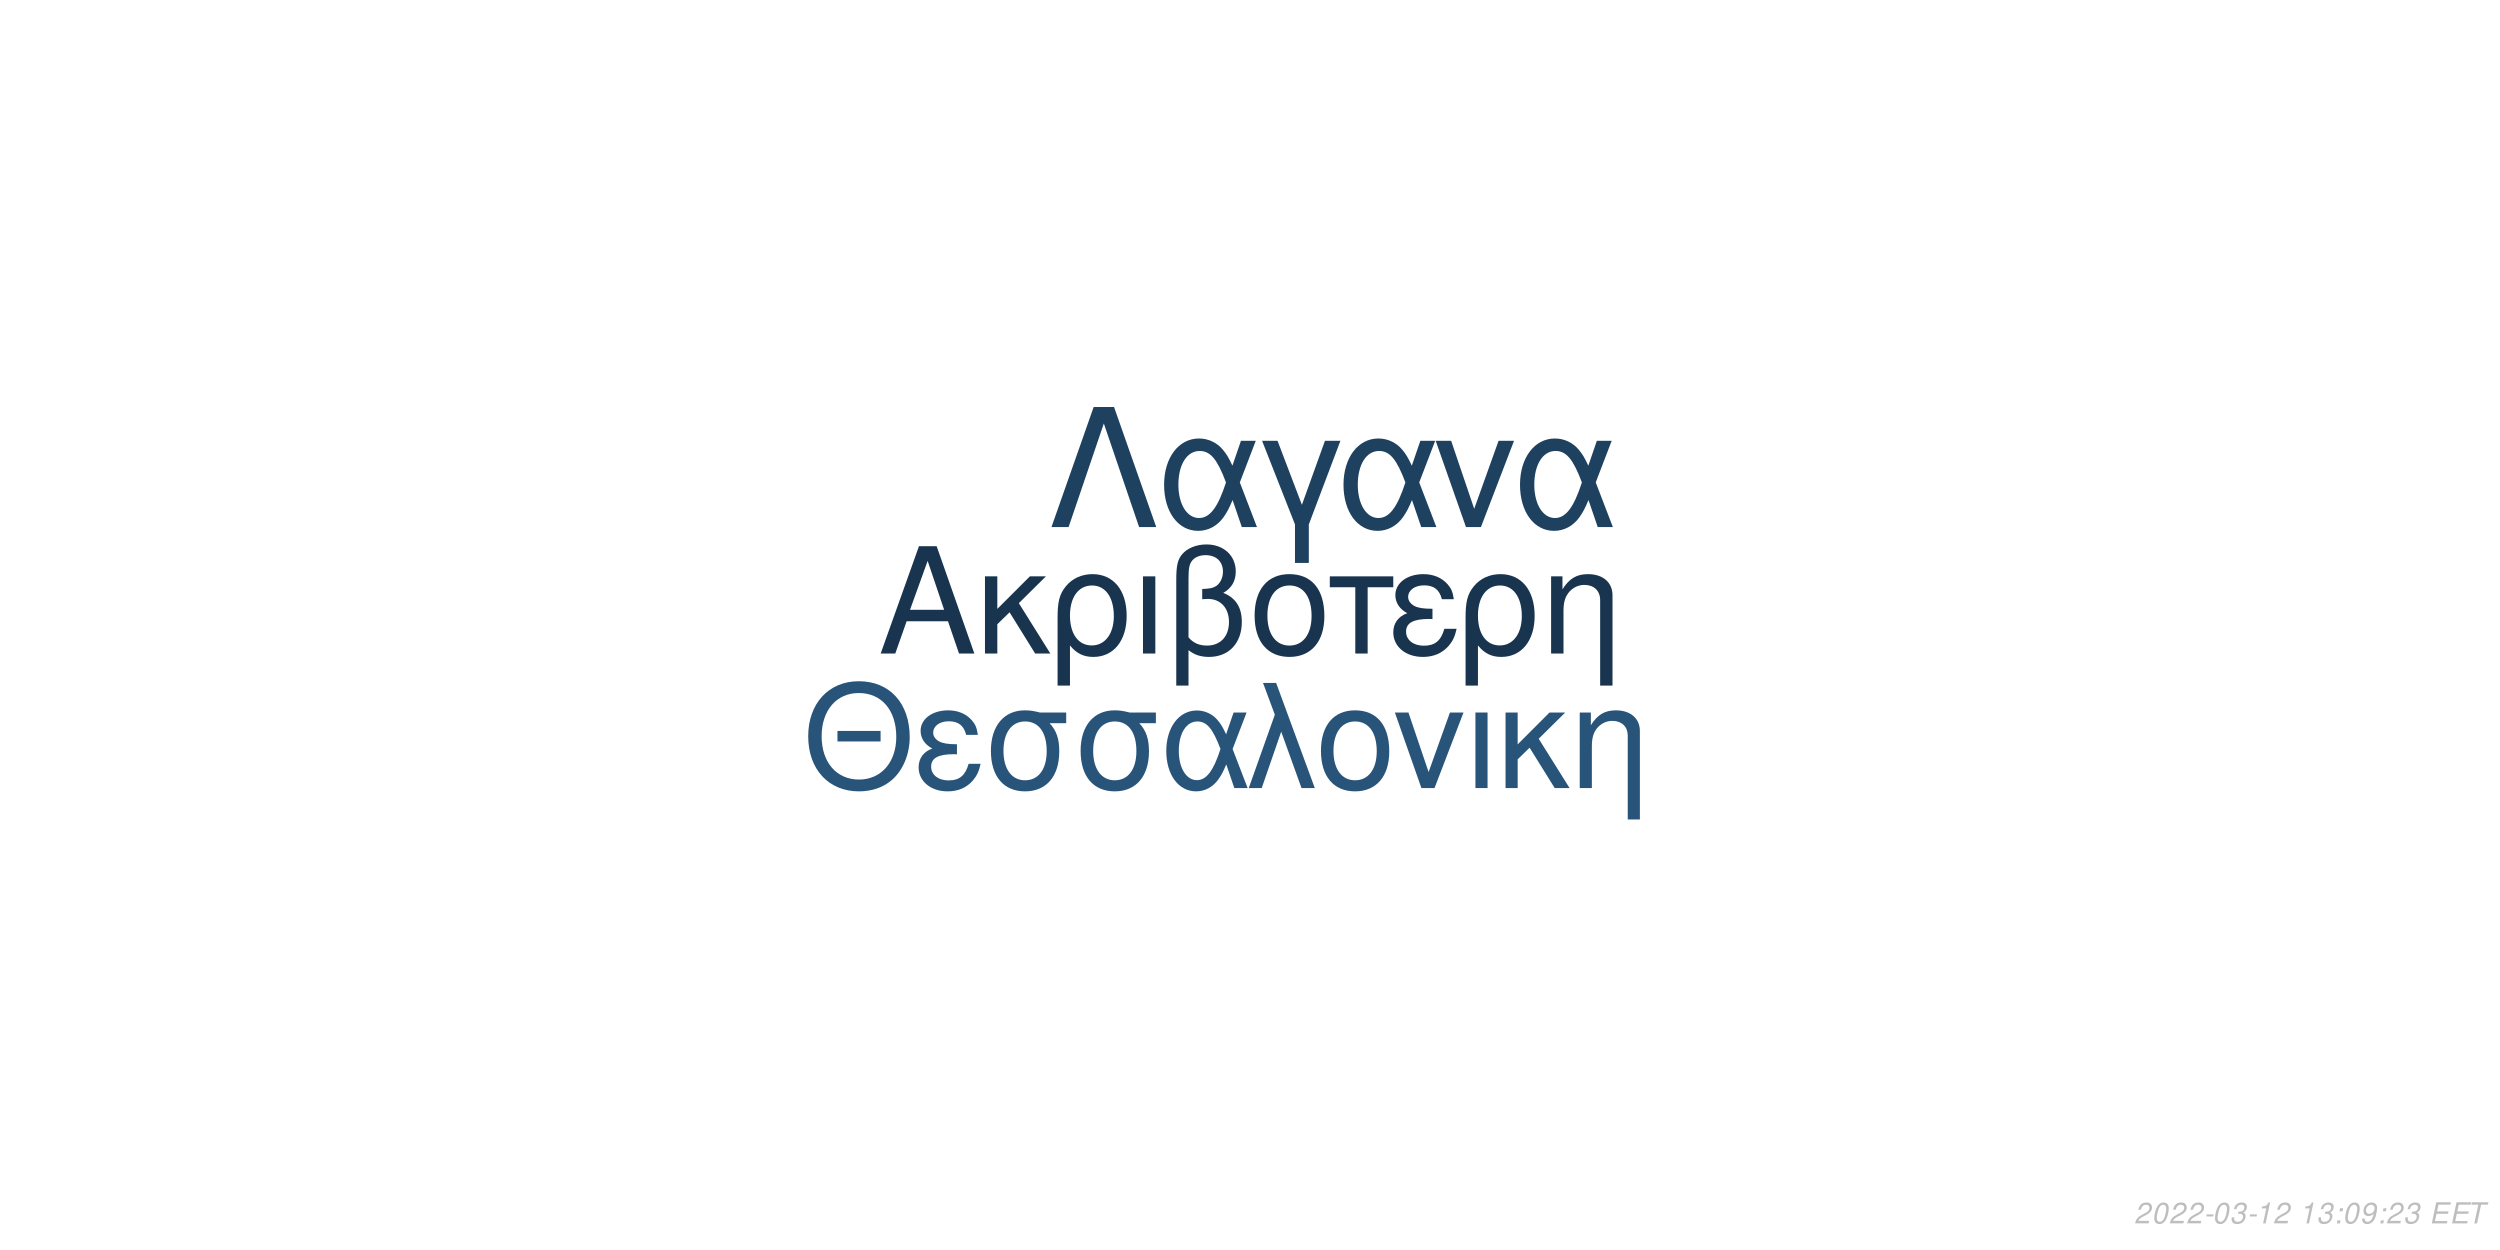
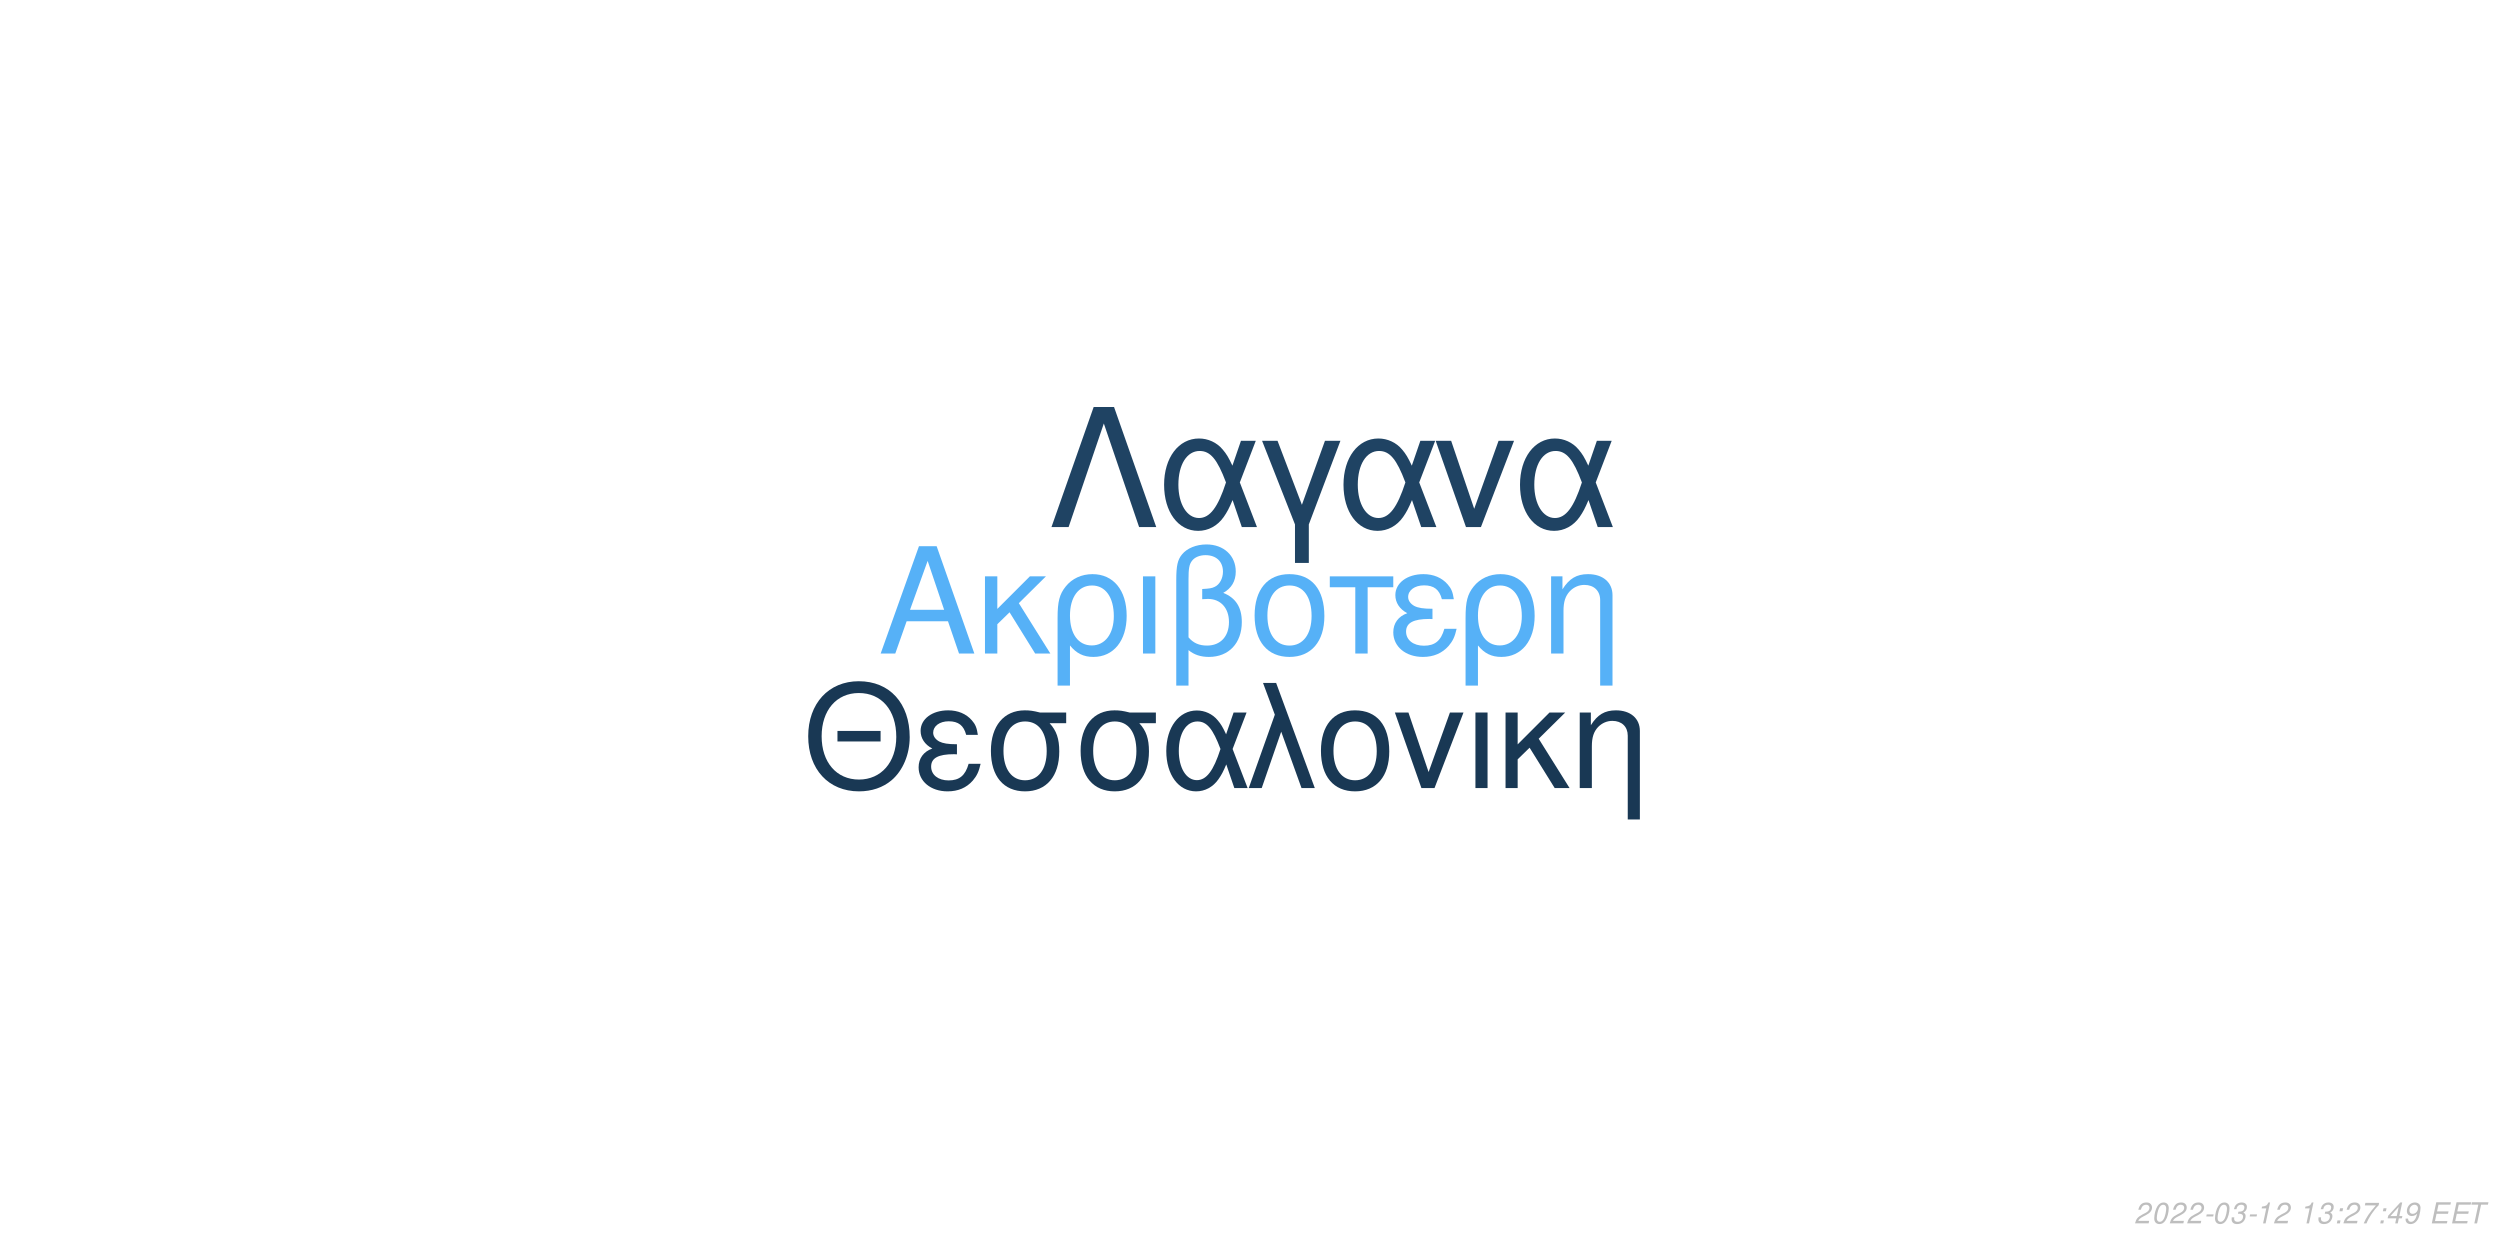
<svg xmlns="http://www.w3.org/2000/svg" xmlns:xlink="http://www.w3.org/1999/xlink" width="864pt" height="432pt" viewBox="0 0 864 432" version="1.1">
  <defs>
    <g>
      <symbol overflow="visible" id="glyph0-0">
        <path style="stroke:none;" d="" />
      </symbol>
      <symbol overflow="visible" id="glyph0-1">
        <path style="stroke:none;" d="M 24.125 -11.141 L 27.938 0 L 33.234 0 L 20.203 -37.094 L 14.094 -37.094 L 0.859 0 L 5.906 0 L 9.828 -11.141 Z M 22.797 -15.109 L 11 -15.109 L 17.094 -32.016 Z M 22.797 -15.109 " />
      </symbol>
      <symbol overflow="visible" id="glyph0-2">
        <path style="stroke:none;" d="M 7.172 -15.422 L 7.172 -26.672 L 2.906 -26.672 L 2.906 0 L 7.172 0 L 7.172 -10.125 L 11.406 -14.25 L 20.25 0 L 25.5 0 L 14.609 -17.406 L 23.969 -26.672 L 18.422 -26.672 Z M 7.172 -15.422 " />
      </symbol>
      <symbol overflow="visible" id="glyph0-3">
        <path style="stroke:none;" d="M 3 11.094 L 7.281 11.094 L 7.281 -2.797 C 9.516 -0.047 11.953 1.172 15.375 1.172 C 22.344 1.172 26.875 -4.422 26.875 -13.031 C 26.875 -21.891 22.297 -27.438 15.062 -27.438 C 11.297 -27.438 7.984 -25.906 5.797 -23.156 C 3.672 -20.516 3 -17.969 3 -12.359 Z M 14.906 -23.516 C 19.547 -23.516 22.438 -19.438 22.438 -12.922 C 22.438 -6.812 19.391 -2.797 14.812 -2.797 C 10.172 -2.797 7.281 -6.766 7.281 -13.125 C 7.281 -19.484 10.234 -23.516 14.906 -23.516 Z M 14.906 -23.516 " />
      </symbol>
      <symbol overflow="visible" id="glyph0-4">
        <path style="stroke:none;" d="M 3.516 0 L 7.781 0 L 7.781 -26.672 L 3.516 -26.672 Z M 3.516 0 " />
      </symbol>
      <symbol overflow="visible" id="glyph0-5">
        <path style="stroke:none;" d="M 4.016 11.094 L 8.25 11.094 L 8.25 -1.172 C 10.172 0.406 12.422 1.172 15.312 1.172 C 22.188 1.172 26.672 -3.609 26.672 -10.891 C 26.672 -15.984 24.578 -19.234 20.25 -20.969 C 23.109 -22.547 24.578 -25.031 24.578 -28.344 C 24.578 -33.844 20.406 -37.703 14.453 -37.703 C 10.938 -37.703 7.734 -36.391 6 -34.25 C 4.484 -32.422 4.016 -30.328 4.016 -25.391 Z M 8.25 -25.656 C 8.25 -29.359 8.5 -30.844 9.469 -32.062 C 10.375 -33.281 12.156 -34 14.094 -34 C 17.812 -34 20.156 -31.812 20.156 -28.297 C 20.156 -25.953 18.984 -23.812 17.297 -23.047 C 16.281 -22.547 15.469 -22.438 12.984 -22.297 L 12.984 -18.781 C 13.734 -18.828 14.344 -18.875 14.969 -18.875 C 19.344 -18.875 22.234 -15.719 22.234 -10.891 C 22.234 -5.906 19.281 -2.75 14.656 -2.75 C 11.953 -2.75 9.922 -3.609 8.25 -5.594 Z M 8.25 -25.656 " />
      </symbol>
      <symbol overflow="visible" id="glyph0-6">
        <path style="stroke:none;" d="M 14.094 -27.438 C 6.562 -27.438 2.094 -22.094 2.094 -13.125 C 2.094 -4.125 6.562 1.172 14.141 1.172 C 21.672 1.172 26.203 -4.172 26.203 -12.922 C 26.203 -22.188 21.828 -27.438 14.094 -27.438 Z M 14.141 -23.516 C 18.938 -23.516 21.781 -19.594 21.781 -12.984 C 21.781 -6.672 18.828 -2.75 14.141 -2.75 C 9.422 -2.75 6.516 -6.672 6.516 -13.125 C 6.516 -19.594 9.422 -23.516 14.141 -23.516 Z M 14.141 -23.516 " />
      </symbol>
      <symbol overflow="visible" id="glyph0-7">
        <path style="stroke:none;" d="M 7.891 0 L 12.156 0 L 12.156 -22.906 L 21.016 -22.906 L 21.016 -26.672 L -0.922 -26.672 L -0.922 -22.906 L 7.891 -22.906 Z M 7.891 0 " />
      </symbol>
      <symbol overflow="visible" id="glyph0-8">
        <path style="stroke:none;" d="M 14.562 -15.469 C 11.344 -15.469 9.562 -15.781 8.297 -16.438 C 6.922 -17.203 6.156 -18.328 6.156 -19.547 C 6.156 -21.891 8.453 -23.562 11.656 -23.562 C 15.062 -23.562 16.953 -22.094 17.812 -18.781 L 21.938 -18.781 C 21.578 -21.266 21.062 -22.5 19.797 -23.922 C 17.812 -26.203 14.906 -27.438 11.453 -27.438 C 5.797 -27.438 1.734 -24.375 1.734 -20.203 C 1.734 -17.609 3.156 -15.375 5.859 -13.938 C 2.797 -12.875 1.016 -10.484 1.016 -7.328 C 1.016 -2.391 5.297 1.172 11.25 1.172 C 14.969 1.172 17.906 -0.109 20.156 -2.641 C 21.578 -4.328 22.297 -5.797 22.906 -8.547 L 18.672 -8.547 C 17.5 -4.422 15.422 -2.703 11.609 -2.703 C 7.938 -2.703 5.438 -4.688 5.438 -7.578 C 5.438 -10.578 7.938 -11.953 13.484 -11.953 C 13.641 -11.953 14.094 -11.953 14.562 -11.906 Z M 14.562 -15.469 " />
      </symbol>
      <symbol overflow="visible" id="glyph0-9">
        <path style="stroke:none;" d="M 3.562 -26.672 L 3.562 0 L 7.844 0 L 7.844 -14.703 C 7.844 -17.906 8.5 -19.891 10.031 -21.531 C 11.406 -22.953 13.188 -23.719 15.062 -23.719 C 18.375 -23.719 20.516 -21.672 20.516 -18.469 L 20.516 11.094 L 24.781 11.094 L 24.781 -20.156 C 24.781 -24.578 21.469 -27.438 16.328 -27.438 C 12.359 -27.438 9.828 -25.906 7.484 -22.188 L 7.484 -26.672 Z M 3.562 -26.672 " />
      </symbol>
      <symbol overflow="visible" id="glyph1-0">
        <path style="stroke:none;" d="" />
      </symbol>
      <symbol overflow="visible" id="glyph1-1">
        <path style="stroke:none;" d="M 26.859 -19.734 L 11.953 -19.734 L 11.953 -16.094 L 26.859 -16.094 Z M 19.328 -36.922 C 8.922 -36.922 1.844 -29.25 1.844 -17.891 C 1.844 -6.484 8.875 1.141 19.391 1.141 C 23.812 1.141 27.703 -0.203 30.641 -2.688 C 34.578 -6.031 36.922 -11.656 36.922 -17.594 C 36.922 -29.297 30 -36.922 19.328 -36.922 Z M 19.328 -32.844 C 27.203 -32.844 32.281 -26.906 32.281 -17.688 C 32.281 -8.922 27.062 -2.938 19.391 -2.938 C 11.609 -2.938 6.484 -8.922 6.484 -17.891 C 6.484 -26.859 11.609 -32.844 19.328 -32.844 Z M 19.328 -32.844 " />
      </symbol>
      <symbol overflow="visible" id="glyph1-2">
        <path style="stroke:none;" d="M 14.25 -15.141 C 11.109 -15.141 9.375 -15.453 8.125 -16.094 C 6.781 -16.844 6.031 -17.938 6.031 -19.141 C 6.031 -21.422 8.266 -23.078 11.406 -23.078 C 14.75 -23.078 16.594 -21.625 17.438 -18.391 L 21.469 -18.391 C 21.125 -20.828 20.625 -22.031 19.391 -23.422 C 17.438 -25.656 14.594 -26.859 11.219 -26.859 C 5.688 -26.859 1.688 -23.875 1.688 -19.781 C 1.688 -17.234 3.094 -15.047 5.734 -13.656 C 2.734 -12.609 1 -10.266 1 -7.172 C 1 -2.344 5.188 1.141 11.016 1.141 C 14.656 1.141 17.547 -0.094 19.734 -2.594 C 21.125 -4.234 21.828 -5.688 22.422 -8.375 L 18.281 -8.375 C 17.141 -4.328 15.094 -2.641 11.359 -2.641 C 7.766 -2.641 5.328 -4.578 5.328 -7.422 C 5.328 -10.359 7.766 -11.703 13.203 -11.703 C 13.359 -11.703 13.797 -11.703 14.25 -11.656 Z M 14.25 -15.141 " />
      </symbol>
      <symbol overflow="visible" id="glyph1-3">
        <path style="stroke:none;" d="M 29 -26.109 L 19.938 -26.109 C 17.594 -26.703 16.438 -26.859 14.703 -26.859 C 7.469 -26.859 2.984 -21.469 2.984 -12.859 C 2.984 -4.031 7.375 1.141 14.797 1.141 C 22.172 1.141 26.609 -4.078 26.609 -12.656 C 26.609 -17.047 25.656 -19.828 23.266 -22.422 L 29 -22.422 Z M 14.797 -23.016 C 19.531 -23.016 22.266 -19.234 22.266 -12.75 C 22.266 -6.531 19.438 -2.688 14.797 -2.688 C 10.172 -2.688 7.328 -6.531 7.328 -12.859 C 7.328 -19.188 10.172 -23.016 14.797 -23.016 Z M 14.797 -23.016 " />
      </symbol>
      <symbol overflow="visible" id="glyph1-4">
        <path style="stroke:none;" d="M 29.344 -26.109 L 24.859 -26.109 L 22.266 -18.578 C 21.125 -21.031 20.484 -22.125 19.328 -23.469 C 17.547 -25.609 14.906 -26.812 12.156 -26.812 C 5.984 -26.812 1.594 -20.984 1.594 -12.812 C 1.594 -4.578 5.828 1.141 11.906 1.141 C 14.953 1.141 17.734 -0.344 19.625 -3.047 C 20.672 -4.531 21.281 -5.688 22.328 -8.172 L 25.109 0 L 29.703 0 L 24.516 -13.5 Z M 20.328 -13.5 C 17.891 -5.922 15.453 -2.734 12.156 -2.734 C 8.516 -2.734 5.922 -6.922 5.922 -12.812 C 5.922 -18.938 8.516 -23.016 12.359 -23.016 C 15.594 -23.016 17.688 -20.531 20.328 -13.5 Z M 20.328 -13.5 " />
      </symbol>
      <symbol overflow="visible" id="glyph1-5">
        <path style="stroke:none;" d="M 1.094 0 L 5.578 0 L 12.312 -19.484 L 19.328 0 L 23.922 0 L 10.562 -36.328 L 6.031 -36.328 L 10.109 -25.359 Z M 1.094 0 " />
      </symbol>
      <symbol overflow="visible" id="glyph1-6">
        <path style="stroke:none;" d="M 13.797 -26.859 C 6.422 -26.859 2.047 -21.625 2.047 -12.859 C 2.047 -4.031 6.422 1.141 13.859 1.141 C 21.234 1.141 25.656 -4.078 25.656 -12.656 C 25.656 -21.719 21.375 -26.859 13.797 -26.859 Z M 13.859 -23.016 C 18.531 -23.016 21.328 -19.188 21.328 -12.703 C 21.328 -6.531 18.438 -2.688 13.859 -2.688 C 9.219 -2.688 6.375 -6.531 6.375 -12.859 C 6.375 -19.188 9.219 -23.016 13.859 -23.016 Z M 13.859 -23.016 " />
      </symbol>
      <symbol overflow="visible" id="glyph1-7">
        <path style="stroke:none;" d="M 14.297 0 L 24.312 -26.109 L 19.625 -26.109 L 12.25 -5.531 L 5.281 -26.109 L 0.594 -26.109 L 9.766 0 Z M 14.297 0 " />
      </symbol>
      <symbol overflow="visible" id="glyph1-8">
        <path style="stroke:none;" d="M 3.438 0 L 7.625 0 L 7.625 -26.109 L 3.438 -26.109 Z M 3.438 0 " />
      </symbol>
      <symbol overflow="visible" id="glyph1-9">
        <path style="stroke:none;" d="M 7.031 -15.094 L 7.031 -26.109 L 2.844 -26.109 L 2.844 0 L 7.031 0 L 7.031 -9.922 L 11.156 -13.953 L 19.828 0 L 24.969 0 L 14.297 -17.047 L 23.469 -26.109 L 18.031 -26.109 Z M 7.031 -15.094 " />
      </symbol>
      <symbol overflow="visible" id="glyph1-10">
        <path style="stroke:none;" d="M 3.484 -26.109 L 3.484 0 L 7.672 0 L 7.672 -14.406 C 7.672 -17.547 8.328 -19.484 9.812 -21.078 C 11.156 -22.469 12.906 -23.219 14.75 -23.219 C 17.984 -23.219 20.078 -21.234 20.078 -18.094 L 20.078 10.859 L 24.266 10.859 L 24.266 -19.734 C 24.266 -24.062 21.031 -26.859 16 -26.859 C 12.109 -26.859 9.609 -25.359 7.328 -21.719 L 7.328 -26.109 Z M 3.484 -26.109 " />
      </symbol>
      <symbol overflow="visible" id="glyph2-0">
        <path style="stroke:none;" d="" />
      </symbol>
      <symbol overflow="visible" id="glyph2-1">
        <path style="stroke:none;" d="M 22.531 -41.484 L 15.484 -41.484 L 0.906 0 L 6.828 0 L 19 -35.797 L 31.188 0 L 37.109 0 Z M 22.531 -41.484 " />
      </symbol>
      <symbol overflow="visible" id="glyph2-2">
        <path style="stroke:none;" d="M 33.516 -29.812 L 28.391 -29.812 L 25.438 -21.219 C 24.125 -24.016 23.391 -25.266 22.078 -26.797 C 20.031 -29.25 17.016 -30.609 13.891 -30.609 C 6.828 -30.609 1.828 -23.953 1.828 -14.625 C 1.828 -5.234 6.656 1.312 13.594 1.312 C 17.078 1.312 20.266 -0.391 22.422 -3.469 C 23.609 -5.172 24.297 -6.484 25.5 -9.328 L 28.688 0 L 33.922 0 L 28 -15.422 Z M 23.219 -15.422 C 20.422 -6.766 17.641 -3.125 13.891 -3.125 C 9.734 -3.125 6.766 -7.906 6.766 -14.625 C 6.766 -21.625 9.734 -26.297 14.109 -26.297 C 17.812 -26.297 20.203 -23.453 23.219 -15.422 Z M 23.219 -15.422 " />
      </symbol>
      <symbol overflow="visible" id="glyph2-3">
        <path style="stroke:none;" d="M 12.062 12.406 L 16.844 12.406 L 16.844 -0.906 L 27.766 -29.812 L 22.422 -29.812 L 14.453 -7.688 L 6.031 -29.812 L 0.688 -29.812 L 12.062 -0.906 Z M 12.062 12.406 " />
      </symbol>
      <symbol overflow="visible" id="glyph2-4">
        <path style="stroke:none;" d="M 16.328 0 L 27.766 -29.812 L 22.422 -29.812 L 14 -6.312 L 6.031 -29.812 L 0.688 -29.812 L 11.156 0 Z M 16.328 0 " />
      </symbol>
      <symbol overflow="visible" id="glyph3-0">
        <path style="stroke:none;" d="" />
      </symbol>
      <symbol overflow="visible" id="glyph3-1">
        <path style="stroke:none;" d="M 5.234 -0.875 L 1.469 -0.875 C 1.641 -1.375 2.203 -1.891 3.109 -2.344 L 4.234 -2.938 C 5.562 -3.625 6.219 -4.469 6.219 -5.484 C 6.219 -5.938 6.062 -6.359 5.797 -6.656 C 5.469 -7.047 4.984 -7.234 4.312 -7.234 C 2.766 -7.234 1.891 -6.453 1.484 -4.734 L 2.375 -4.734 C 2.484 -5.188 2.609 -5.484 2.797 -5.75 C 3.094 -6.203 3.609 -6.453 4.188 -6.453 C 4.891 -6.453 5.344 -6.031 5.344 -5.375 C 5.344 -4.703 4.859 -4.094 4.016 -3.656 L 2.984 -3.125 C 1.234 -2.188 0.797 -1.656 0.344 -0.016 L 5.047 -0.016 Z M 5.234 -0.875 " />
      </symbol>
      <symbol overflow="visible" id="glyph3-2">
        <path style="stroke:none;" d="M 4.203 -7.234 C 3.375 -7.234 2.688 -6.812 2.125 -5.984 C 1.484 -5.047 0.984 -3.188 0.984 -1.734 C 0.984 -1.109 1.172 -0.562 1.484 -0.266 C 1.797 0.047 2.281 0.234 2.766 0.234 C 3.625 0.234 4.281 -0.156 4.859 -1.016 C 5.516 -1.953 6 -3.797 6 -5.266 C 6 -6.5 5.328 -7.234 4.203 -7.234 Z M 4.094 -6.453 C 4.734 -6.453 5.125 -5.984 5.125 -5.156 C 5.125 -4.203 4.781 -2.625 4.406 -1.812 C 3.984 -0.938 3.516 -0.547 2.875 -0.547 C 2.25 -0.547 1.875 -1.031 1.875 -1.828 C 1.875 -2.797 2.203 -4.344 2.594 -5.203 C 2.984 -6.047 3.453 -6.453 4.094 -6.453 Z M 4.094 -6.453 " />
      </symbol>
      <symbol overflow="visible" id="glyph3-3">
        <path style="stroke:none;" d="M 3.516 -3.125 L 1.125 -3.125 L 0.969 -2.406 L 3.359 -2.406 Z M 3.516 -3.125 " />
      </symbol>
      <symbol overflow="visible" id="glyph3-4">
        <path style="stroke:none;" d="M 2.922 -3.312 C 3.125 -3.344 3.234 -3.344 3.375 -3.344 C 4.203 -3.344 4.688 -3 4.688 -2.406 C 4.688 -1.312 3.906 -0.547 2.781 -0.547 C 2.047 -0.547 1.594 -0.938 1.594 -1.562 C 1.594 -1.719 1.609 -1.844 1.656 -2.094 L 0.766 -2.094 C 0.734 -1.797 0.719 -1.641 0.719 -1.469 C 0.719 -0.375 1.406 0.234 2.641 0.234 C 3.547 0.234 4.297 -0.078 4.812 -0.656 C 5.266 -1.156 5.562 -1.875 5.562 -2.547 C 5.562 -3.125 5.344 -3.453 4.797 -3.734 C 5.641 -4.234 6.016 -4.844 6.016 -5.734 C 6.016 -6.656 5.312 -7.234 4.203 -7.234 C 3.375 -7.234 2.672 -6.938 2.188 -6.375 C 1.891 -6.031 1.703 -5.641 1.516 -4.906 L 2.391 -4.906 C 2.5 -5.359 2.594 -5.594 2.734 -5.812 C 3.047 -6.234 3.516 -6.453 4.078 -6.453 C 4.734 -6.453 5.141 -6.125 5.141 -5.578 C 5.141 -5.188 5.016 -4.797 4.797 -4.547 C 4.516 -4.234 4 -4.062 3.266 -4.062 L 3.078 -4.062 Z M 2.922 -3.312 " />
      </symbol>
      <symbol overflow="visible" id="glyph3-5">
        <path style="stroke:none;" d="M 3.703 -5.188 L 2.594 0 L 3.469 0 L 5.016 -7.234 L 4.438 -7.234 C 3.906 -6.156 3.688 -6.016 2.234 -5.812 L 2.109 -5.188 Z M 3.703 -5.188 " />
      </symbol>
      <symbol overflow="visible" id="glyph3-6">
        <path style="stroke:none;" d="" />
      </symbol>
      <symbol overflow="visible" id="glyph3-7">
        <path style="stroke:none;" d="M 2.359 -1.031 L 1.312 -1.031 L 1.094 0 L 2.141 0 Z M 3.266 -5.234 L 2.219 -5.234 L 2 -4.203 L 3.047 -4.203 Z M 3.266 -5.234 " />
      </symbol>
      <symbol overflow="visible" id="glyph3-8">
+         <path style="stroke:none;" d="M 6.703 -7.094 L 1.953 -7.094 L 1.766 -6.219 L 5.594 -6.219 C 3.344 -3.688 2.266 -2.109 1.375 0 L 2.344 0 C 3.031 -1.906 4.828 -4.594 6.547 -6.281 Z M 6.703 -7.094 " />
+       </symbol>
+       <symbol overflow="visible" id="glyph3-9">
+         <path style="stroke:none;" d="M 3.625 -1.75 L 3.266 0 L 4.141 0 L 4.516 -1.75 L 5.562 -1.75 L 5.734 -2.531 L 4.688 -2.531 L 5.688 -7.234 L 5.016 -7.234 L 0.844 -2.672 L 0.641 -1.75 Z M 3.797 -2.531 L 1.594 -2.531 L 4.469 -5.703 Z M 3.797 -2.531 " />
+       </symbol>
+       <symbol overflow="visible" id="glyph3-10">
        <path style="stroke:none;" d="M 0.844 -1.656 C 0.844 -1.547 0.844 -1.438 0.844 -1.375 C 0.844 -0.406 1.531 0.234 2.578 0.234 C 3.203 0.234 3.766 0.016 4.297 -0.438 C 4.938 -1 5.312 -1.656 5.594 -2.719 C 5.844 -3.672 6.016 -4.766 6.016 -5.375 C 6.016 -5.844 5.844 -6.328 5.547 -6.656 C 5.203 -7.031 4.703 -7.234 4.062 -7.234 C 2.516 -7.234 1.297 -5.938 1.297 -4.266 C 1.297 -3.203 1.984 -2.547 3.047 -2.547 C 3.484 -2.547 3.953 -2.672 4.281 -2.891 C 4.406 -2.984 4.547 -3.078 4.828 -3.344 C 4.438 -1.484 3.703 -0.547 2.703 -0.547 C 2.109 -0.547 1.719 -0.938 1.719 -1.547 L 1.719 -1.656 Z M 3.953 -6.453 C 4.625 -6.453 5.141 -5.953 5.141 -5.281 C 5.141 -4.188 4.312 -3.312 3.297 -3.312 C 2.594 -3.312 2.172 -3.734 2.172 -4.453 C 2.172 -5.562 2.984 -6.453 3.953 -6.453 Z M 3.953 -6.453 " />
      </symbol>
-       <symbol overflow="visible" id="glyph3-9">
+       <symbol overflow="visible" id="glyph3-11">
        <path style="stroke:none;" d="M 2.547 -3.312 L 6.5 -3.312 L 6.688 -4.141 L 2.719 -4.141 L 3.219 -6.469 L 7.344 -6.469 L 7.516 -7.297 L 2.453 -7.297 L 0.906 0 L 6.125 0 L 6.297 -0.812 L 2.016 -0.812 Z M 2.547 -3.312 " />
      </symbol>
-       <symbol overflow="visible" id="glyph3-10">
+       <symbol overflow="visible" id="glyph3-12">
        <path style="stroke:none;" d="M 4.938 -6.469 L 7.312 -6.469 L 7.484 -7.297 L 1.75 -7.297 L 1.578 -6.469 L 3.984 -6.469 L 2.609 0 L 3.547 0 Z M 4.938 -6.469 " />
      </symbol>
    </g>
  </defs>
  <g id="surface1">
    <rect x="0" y="0" width="864" height="432" style="fill:rgb(100%,100%,100%);fill-opacity:1;stroke:none;" />
-     <g style="fill:rgb(9.412%,20.392%,30.98%);fill-opacity:1;">
+     <g style="fill:rgb(33.725%,69.412%,96.863%);fill-opacity:1;">
      <use xlink:href="#glyph0-1" x="303.5" y="225.861" />
      <use xlink:href="#glyph0-2" x="337.5" y="225.861" />
      <use xlink:href="#glyph0-3" x="362.5" y="225.861" />
      <use xlink:href="#glyph0-4" x="391.5" y="225.861" />
      <use xlink:href="#glyph0-5" x="402.5" y="225.861" />
      <use xlink:href="#glyph0-6" x="431.5" y="225.861" />
      <use xlink:href="#glyph0-7" x="460.5" y="225.861" />
      <use xlink:href="#glyph0-8" x="480.5" y="225.861" />
      <use xlink:href="#glyph0-3" x="503.5" y="225.861" />
      <use xlink:href="#glyph0-9" x="532.5" y="225.861" />
    </g>
-     <g style="fill:rgb(15.686%,32.941%,47.843%);fill-opacity:1;">
+     <g style="fill:rgb(9.804%,21.961%,32.941%);fill-opacity:1;">
      <use xlink:href="#glyph1-1" x="277.473" y="272.354" />
      <use xlink:href="#glyph1-2" x="316.473" y="272.354" />
      <use xlink:href="#glyph1-3" x="339.473" y="272.354" />
      <use xlink:href="#glyph1-3" x="370.473" y="272.354" />
      <use xlink:href="#glyph1-4" x="401.473" y="272.354" />
      <use xlink:href="#glyph1-5" x="430.473" y="272.354" />
      <use xlink:href="#glyph1-6" x="454.473" y="272.354" />
      <use xlink:href="#glyph1-7" x="481.473" y="272.354" />
      <use xlink:href="#glyph1-8" x="506.473" y="272.354" />
      <use xlink:href="#glyph1-9" x="517.473" y="272.354" />
      <use xlink:href="#glyph1-10" x="542.473" y="272.354" />
    </g>
-     <g style="fill:rgb(11.765%,25.49%,37.647%);fill-opacity:1;">
+     <g style="fill:rgb(12.157%,26.275%,38.824%);fill-opacity:1;">
      <use xlink:href="#glyph2-1" x="362.484" y="182.152" />
      <use xlink:href="#glyph2-2" x="400.484" y="182.152" />
      <use xlink:href="#glyph2-3" x="435.484" y="182.152" />
      <use xlink:href="#glyph2-2" x="462.484" y="182.152" />
      <use xlink:href="#glyph2-4" x="495.484" y="182.152" />
      <use xlink:href="#glyph2-2" x="523.484" y="182.152" />
    </g>
    <g style="fill:rgb(74.51%,74.51%,74.51%);fill-opacity:1;">
      <use xlink:href="#glyph3-1" x="737.52" y="422.81" />
      <use xlink:href="#glyph3-2" x="743.52" y="422.81" />
      <use xlink:href="#glyph3-1" x="749.52" y="422.81" />
      <use xlink:href="#glyph3-1" x="755.52" y="422.81" />
      <use xlink:href="#glyph3-3" x="761.52" y="422.81" />
      <use xlink:href="#glyph3-2" x="764.52" y="422.81" />
      <use xlink:href="#glyph3-4" x="770.52" y="422.81" />
      <use xlink:href="#glyph3-3" x="776.52" y="422.81" />
      <use xlink:href="#glyph3-5" x="779.52" y="422.81" />
      <use xlink:href="#glyph3-1" x="785.52" y="422.81" />
      <use xlink:href="#glyph3-6" x="791.52" y="422.81" />
      <use xlink:href="#glyph3-5" x="794.52" y="422.81" />
      <use xlink:href="#glyph3-4" x="800.52" y="422.81" />
      <use xlink:href="#glyph3-7" x="806.52" y="422.81" />
-       <use xlink:href="#glyph3-2" x="809.52" y="422.81" />
+       <use xlink:href="#glyph3-1" x="809.52" y="422.81" />
      <use xlink:href="#glyph3-8" x="815.52" y="422.81" />
      <use xlink:href="#glyph3-7" x="821.52" y="422.81" />
-       <use xlink:href="#glyph3-1" x="824.52" y="422.81" />
-       <use xlink:href="#glyph3-4" x="830.52" y="422.81" />
+       <use xlink:href="#glyph3-9" x="824.52" y="422.81" />
+       <use xlink:href="#glyph3-10" x="830.52" y="422.81" />
      <use xlink:href="#glyph3-6" x="836.52" y="422.81" />
-       <use xlink:href="#glyph3-9" x="839.52" y="422.81" />
-       <use xlink:href="#glyph3-9" x="846.52" y="422.81" />
-       <use xlink:href="#glyph3-10" x="852.52" y="422.81" />
+       <use xlink:href="#glyph3-11" x="839.52" y="422.81" />
+       <use xlink:href="#glyph3-11" x="846.52" y="422.81" />
+       <use xlink:href="#glyph3-12" x="852.52" y="422.81" />
    </g>
  </g>
</svg>
